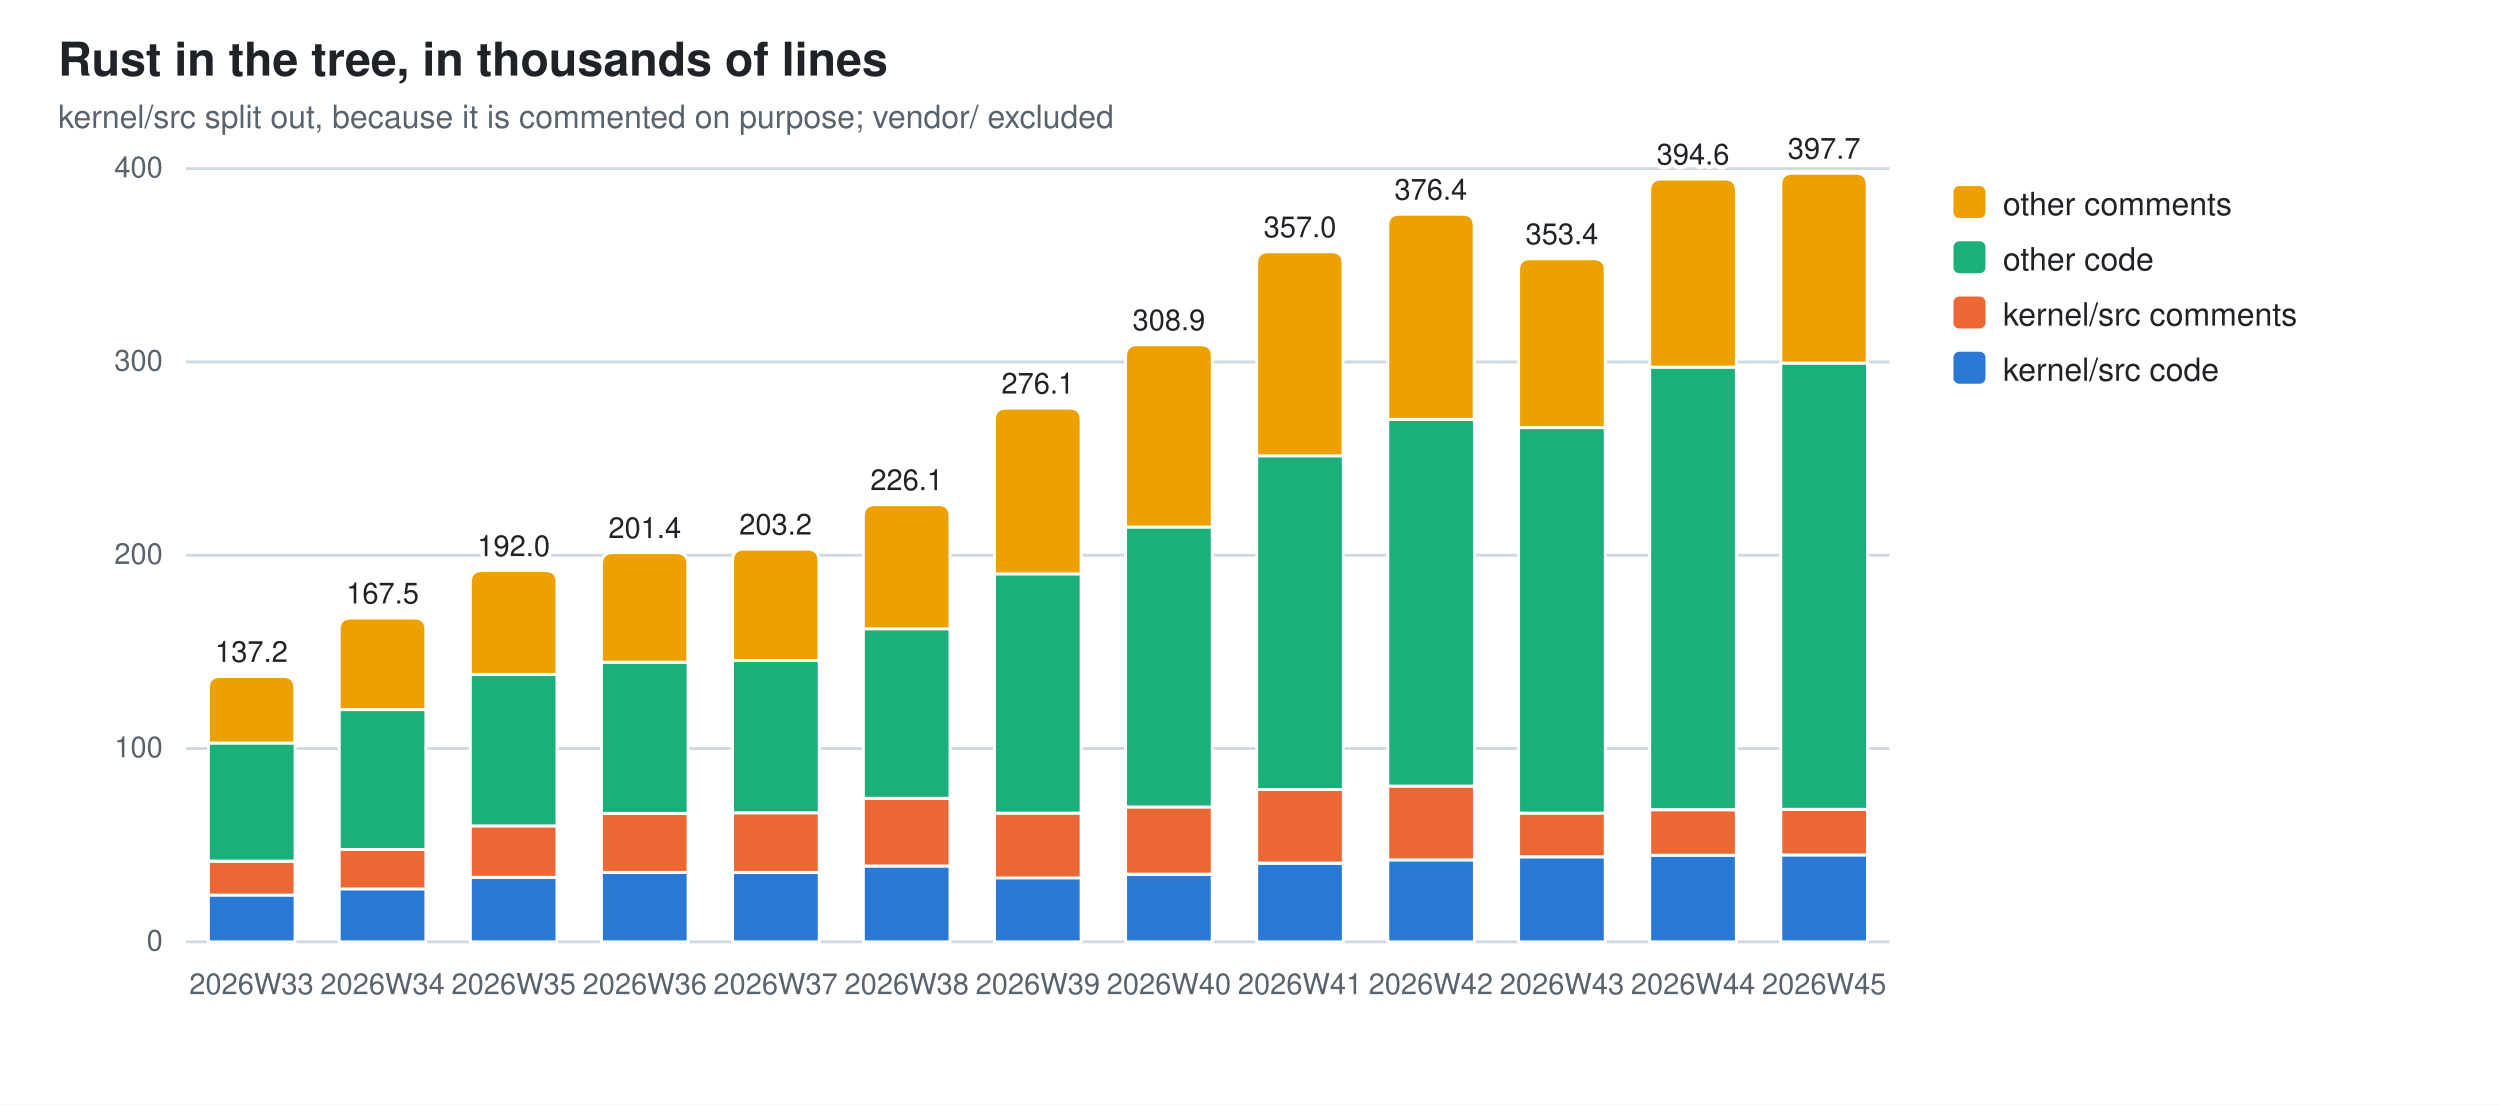
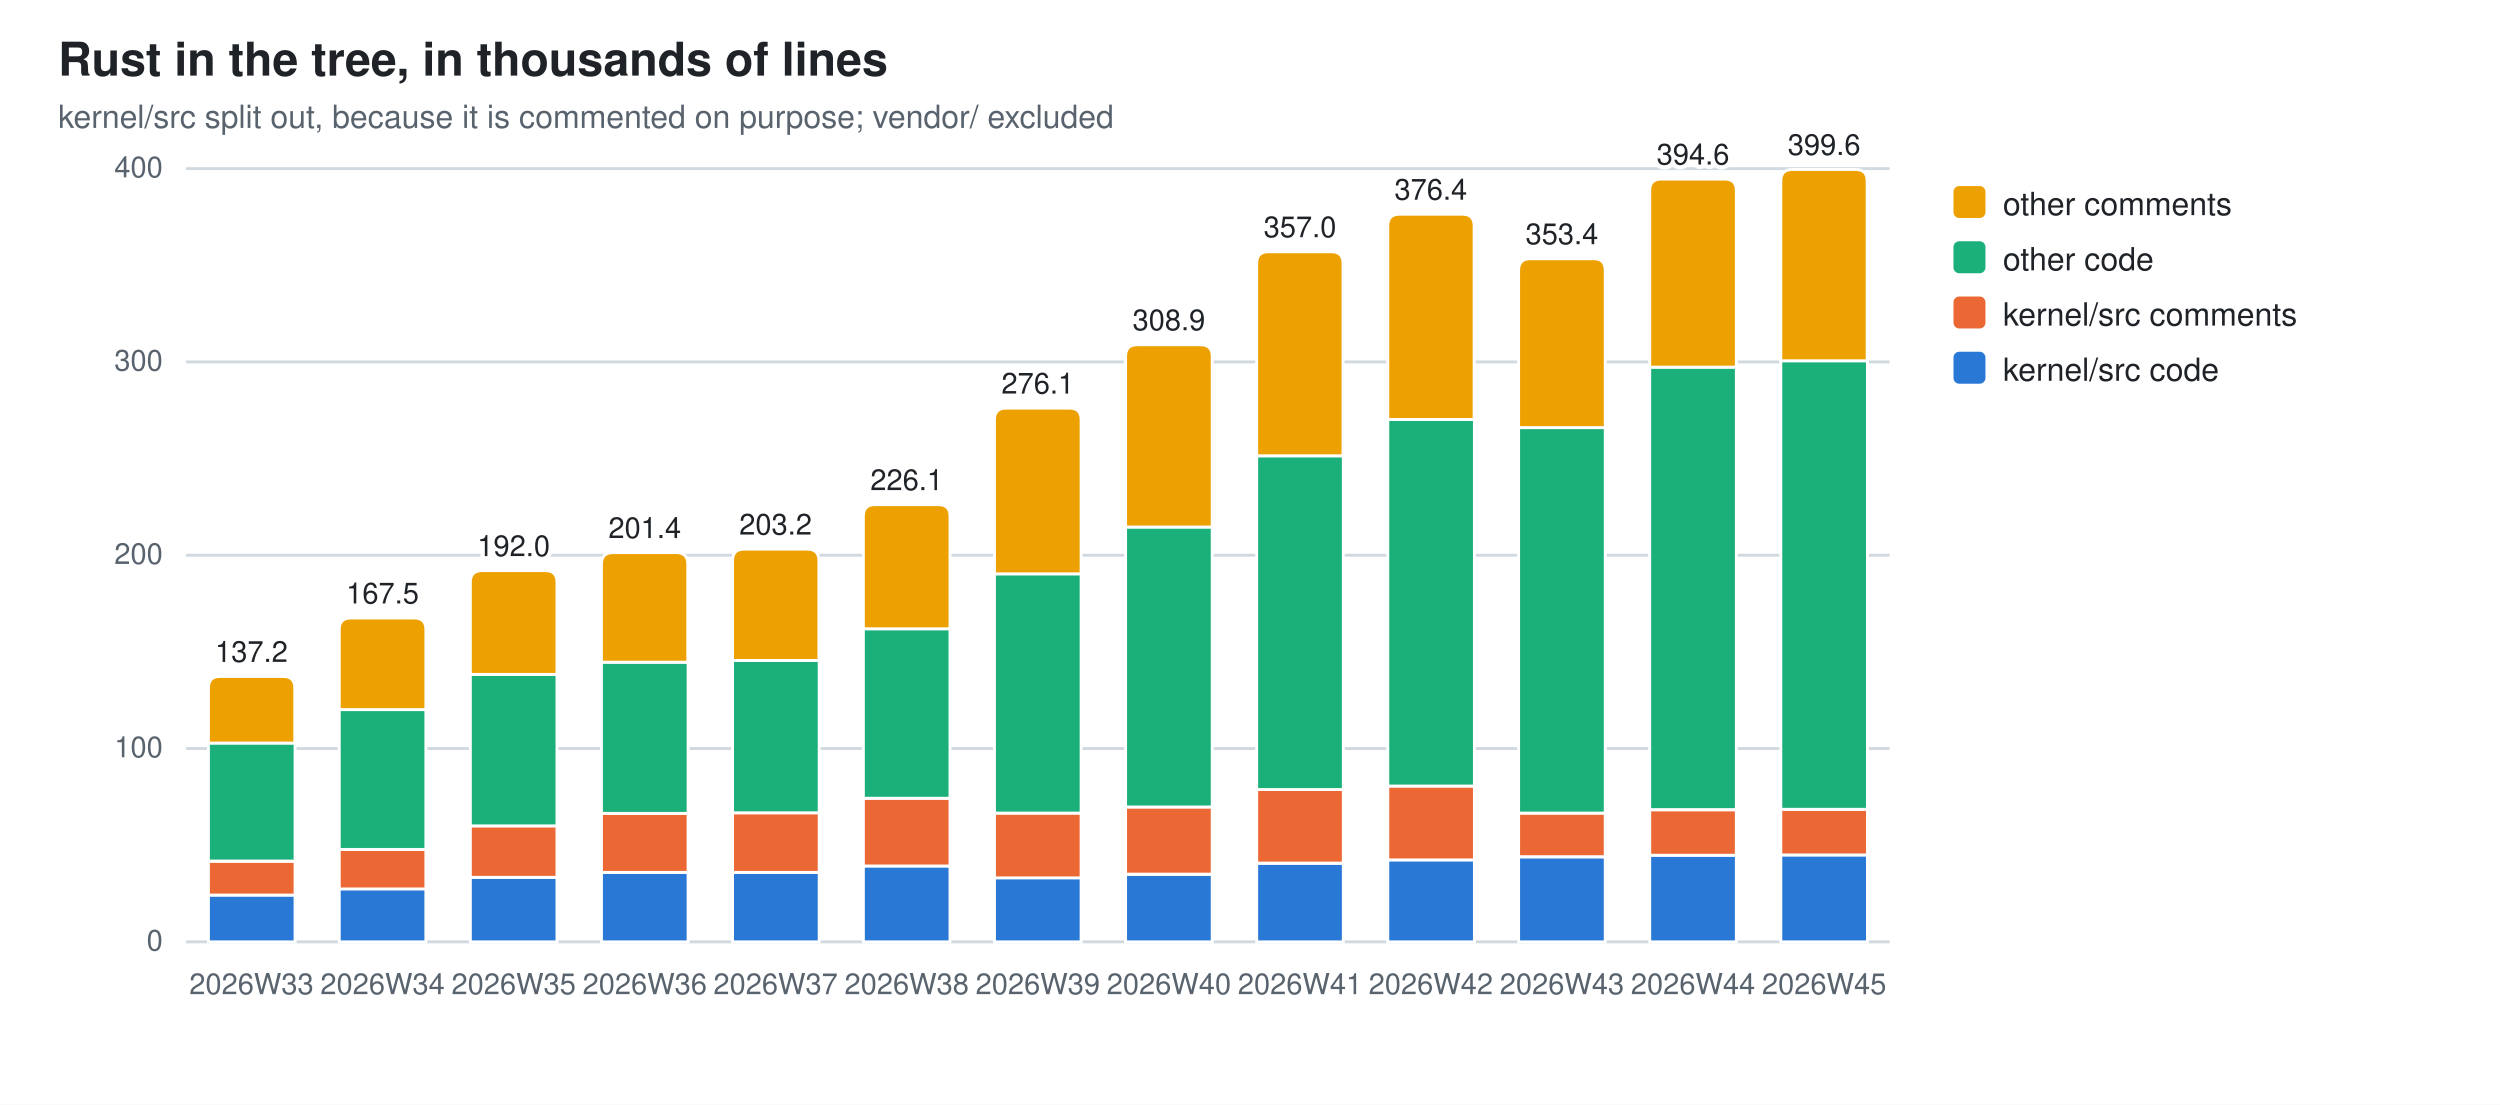
<svg xmlns="http://www.w3.org/2000/svg" width="860" height="380" viewBox="0 0 860 380" role="img" aria-label="Rust in the tree, in thousands of lines">
  <style>
  .bg{fill:#ffffff} .fg{fill:#1f2328} .mut{fill:#59636e} .grid{stroke:#d1d9e0}
  .seg{stroke:#ffffff;stroke-width:1}
  .val{paint-order:stroke;stroke:#ffffff;stroke-width:3px;stroke-linejoin:round}
  .s0{fill:#2a78d6}  .s1{fill:#eb6834}  .s2{fill:#1baf7a}  .s3{fill:#eda100}
  @media (prefers-color-scheme: dark){
    .bg{fill:#0d1117} .fg{fill:#e6edf3} .mut{fill:#9198a1} .grid{stroke:#30363d}
    .seg{stroke:#0d1117} .val{stroke:#0d1117} .s0{fill:#3987e5} .s1{fill:#d95926} .s2{fill:#199e70} .s3{fill:#c98500}}
  text{font-family:-apple-system,BlinkMacSystemFont,"Segoe UI",Helvetica,Arial,sans-serif}
</style>
  <rect class="bg" width="860" height="380" />
  <text class="fg" x="20" y="26" font-size="16" font-weight="600">Rust in the tree, in thousands of lines</text>
  <text class="mut" x="20" y="44" font-size="11">kernel/src split out, because it is commented on purpose; vendor/ excluded</text>
  <line class="grid" x1="64" y1="324.0" x2="650.0" y2="324.0" stroke-width="1" />
  <text class="mut" x="56" y="327.0" font-size="10" text-anchor="end">0</text>
  <line class="grid" x1="64" y1="257.5" x2="650.0" y2="257.5" stroke-width="1" />
  <text class="mut" x="56" y="260.5" font-size="10" text-anchor="end">100</text>
  <line class="grid" x1="64" y1="191.0" x2="650.0" y2="191.0" stroke-width="1" />
  <text class="mut" x="56" y="194.0" font-size="10" text-anchor="end">200</text>
  <line class="grid" x1="64" y1="124.5" x2="650.0" y2="124.5" stroke-width="1" />
  <text class="mut" x="56" y="127.5" font-size="10" text-anchor="end">300</text>
  <line class="grid" x1="64" y1="58.0" x2="650.0" y2="58.0" stroke-width="1" />
  <text class="mut" x="56" y="61.0" font-size="10" text-anchor="end">400</text>
  <rect class="seg s0" x="71.7" y="307.9" width="29.8" height="16.1" />
  <rect class="seg s1" x="71.7" y="296.3" width="29.8" height="11.6" />
  <rect class="seg s2" x="71.7" y="255.6" width="29.8" height="40.6" />
  <path class="seg s3" d="M71.7,255.6 V236.7 Q71.7,232.7 75.7,232.7 H97.4 Q101.4,232.7 101.4,236.7 V255.6 Z" />
  <text class="mut" x="86.5" y="342" font-size="10" text-anchor="middle">2026W33</text>
  <text class="fg val" x="86.5" y="227.7" font-size="10" text-anchor="middle">137.2</text>
  <rect class="seg s0" x="116.7" y="305.7" width="29.8" height="18.3" />
  <rect class="seg s1" x="116.7" y="292.2" width="29.8" height="13.6" />
  <rect class="seg s2" x="116.7" y="244.1" width="29.8" height="48.1" />
  <path class="seg s3" d="M116.7,244.1 V216.6 Q116.7,212.6 120.7,212.6 H142.5 Q146.5,212.6 146.5,216.6 V244.1 Z" />
  <text class="mut" x="131.6" y="342" font-size="10" text-anchor="middle">2026W34</text>
  <text class="fg val" x="131.6" y="207.6" font-size="10" text-anchor="middle">167.5</text>
  <rect class="seg s0" x="161.8" y="301.8" width="29.8" height="22.2" />
  <rect class="seg s1" x="161.8" y="284.1" width="29.8" height="17.7" />
  <rect class="seg s2" x="161.8" y="232.0" width="29.8" height="52.1" />
  <path class="seg s3" d="M161.8,232.0 V200.3 Q161.8,196.3 165.8,196.3 H187.6 Q191.6,196.3 191.6,200.3 V232.0 Z" />
  <text class="mut" x="176.7" y="342" font-size="10" text-anchor="middle">2026W35</text>
  <text class="fg val" x="176.7" y="191.3" font-size="10" text-anchor="middle">192.0</text>
  <rect class="seg s0" x="206.9" y="300.1" width="29.8" height="23.9" />
  <rect class="seg s1" x="206.9" y="279.8" width="29.8" height="20.3" />
  <rect class="seg s2" x="206.9" y="227.8" width="29.8" height="52.0" />
  <path class="seg s3" d="M206.9,227.8 V194.1 Q206.9,190.1 210.9,190.1 H232.6 Q236.6,190.1 236.6,194.1 V227.8 Z" />
  <text class="mut" x="221.8" y="342" font-size="10" text-anchor="middle">2026W36</text>
  <text class="fg val" x="221.8" y="185.1" font-size="10" text-anchor="middle">201.4</text>
  <rect class="seg s0" x="252.0" y="300.1" width="29.8" height="23.9" />
  <rect class="seg s1" x="252.0" y="279.6" width="29.8" height="20.5" />
  <rect class="seg s2" x="252.0" y="227.2" width="29.8" height="52.4" />
  <path class="seg s3" d="M252.0,227.2 V192.9 Q252.0,188.9 256.0,188.9 H277.7 Q281.7,188.9 281.7,192.9 V227.2 Z" />
  <text class="mut" x="266.8" y="342" font-size="10" text-anchor="middle">2026W37</text>
  <text class="fg val" x="266.8" y="183.9" font-size="10" text-anchor="middle">203.2</text>
  <rect class="seg s0" x="297.0" y="297.9" width="29.8" height="26.1" />
  <rect class="seg s1" x="297.0" y="274.6" width="29.8" height="23.3" />
  <rect class="seg s2" x="297.0" y="216.3" width="29.8" height="58.3" />
  <path class="seg s3" d="M297.0,216.3 V177.6 Q297.0,173.6 301.0,173.6 H322.8 Q326.8,173.6 326.8,177.6 V216.3 Z" />
  <text class="mut" x="311.9" y="342" font-size="10" text-anchor="middle">2026W38</text>
  <text class="fg val" x="311.9" y="168.6" font-size="10" text-anchor="middle">226.1</text>
  <rect class="seg s0" x="342.1" y="301.9" width="29.8" height="22.1" />
  <rect class="seg s1" x="342.1" y="279.7" width="29.8" height="22.3" />
  <rect class="seg s2" x="342.1" y="197.4" width="29.8" height="82.3" />
  <path class="seg s3" d="M342.1,197.4 V144.4 Q342.1,140.4 346.1,140.4 H367.9 Q371.9,140.4 371.9,144.4 V197.4 Z" />
  <text class="mut" x="357.0" y="342" font-size="10" text-anchor="middle">2026W39</text>
  <text class="fg val" x="357.0" y="135.4" font-size="10" text-anchor="middle">276.1</text>
  <rect class="seg s0" x="387.2" y="300.8" width="29.8" height="23.2" />
  <rect class="seg s1" x="387.2" y="277.6" width="29.8" height="23.1" />
  <rect class="seg s2" x="387.2" y="181.3" width="29.8" height="96.3" />
  <path class="seg s3" d="M387.2,181.3 V122.6 Q387.2,118.6 391.2,118.6 H413.0 Q417.0,118.6 417.0,122.6 V181.3 Z" />
  <text class="mut" x="402.1" y="342" font-size="10" text-anchor="middle">2026W40</text>
  <text class="fg val" x="402.1" y="113.6" font-size="10" text-anchor="middle">308.9</text>
  <rect class="seg s0" x="432.3" y="297.0" width="29.8" height="27.0" />
  <rect class="seg s1" x="432.3" y="271.5" width="29.8" height="25.4" />
  <rect class="seg s2" x="432.3" y="156.8" width="29.8" height="114.8" />
  <path class="seg s3" d="M432.3,156.8 V90.6 Q432.3,86.6 436.3,86.6 H458.0 Q462.0,86.6 462.0,90.6 V156.8 Z" />
  <text class="mut" x="447.2" y="342" font-size="10" text-anchor="middle">2026W41</text>
  <text class="fg val" x="447.2" y="81.6" font-size="10" text-anchor="middle">357.0</text>
  <rect class="seg s0" x="477.4" y="295.8" width="29.8" height="28.2" />
  <rect class="seg s1" x="477.4" y="270.4" width="29.8" height="25.4" />
  <rect class="seg s2" x="477.4" y="144.3" width="29.8" height="126.1" />
  <path class="seg s3" d="M477.4,144.3 V77.7 Q477.4,73.7 481.4,73.7 H503.1 Q507.1,73.7 507.1,77.7 V144.3 Z" />
  <text class="mut" x="492.2" y="342" font-size="10" text-anchor="middle">2026W42</text>
  <text class="fg val" x="492.2" y="68.7" font-size="10" text-anchor="middle">376.4</text>
  <rect class="seg s0" x="522.4" y="294.8" width="29.8" height="29.2" />
  <rect class="seg s1" x="522.4" y="279.7" width="29.8" height="15.0" />
  <rect class="seg s2" x="522.4" y="147.1" width="29.8" height="132.6" />
  <path class="seg s3" d="M522.4,147.1 V93.0 Q522.4,89.0 526.4,89.0 H548.2 Q552.2,89.0 552.2,93.0 V147.1 Z" />
  <text class="mut" x="537.3" y="342" font-size="10" text-anchor="middle">2026W43</text>
  <text class="fg val" x="537.3" y="84.0" font-size="10" text-anchor="middle">353.4</text>
  <rect class="seg s0" x="567.5" y="294.2" width="29.8" height="29.8" />
  <rect class="seg s1" x="567.5" y="278.6" width="29.8" height="15.6" />
  <rect class="seg s2" x="567.5" y="126.3" width="29.8" height="152.2" />
  <path class="seg s3" d="M567.5,126.3 V65.6 Q567.5,61.6 571.5,61.6 H593.3 Q597.3,61.6 597.3,65.6 V126.3 Z" />
  <text class="mut" x="582.4" y="342" font-size="10" text-anchor="middle">2026W44</text>
  <text class="fg val" x="582.4" y="56.6" font-size="10" text-anchor="middle">394.6</text>
  <rect class="seg s0" x="612.6" y="294.1" width="29.8" height="29.9" />
  <rect class="seg s1" x="612.6" y="278.4" width="29.8" height="15.7" />
-   <rect class="seg s2" x="612.6" y="124.9" width="29.8" height="153.5" />
-   <path class="seg s3" d="M612.6,124.9 V63.6 Q612.6,59.6 616.6,59.6 H638.3 Q642.3,59.6 642.3,63.6 V124.9 Z" />
+   <rect class="seg s2" x="612.6" y="124.1" width="29.8" height="154.3" />
+   <path class="seg s3" d="M612.6,124.1 V62.3 Q612.6,58.3 616.6,58.3 H638.3 Q642.3,58.3 642.3,62.3 V124.1 Z" />
  <text class="mut" x="627.5" y="342" font-size="10" text-anchor="middle">2026W45</text>
-   <text class="fg val" x="627.5" y="54.6" font-size="10" text-anchor="middle">397.7</text>
+   <text class="fg val" x="627.5" y="53.3" font-size="10" text-anchor="middle">399.6</text>
  <rect class="s3" x="672" y="64" width="11" height="11" rx="2" />
  <text class="fg" y="74" font-size="11">
    <tspan x="689" dy="0">other comments</tspan>
  </text>
  <rect class="s2" x="672" y="83" width="11" height="11" rx="2" />
  <text class="fg" y="93" font-size="11">
    <tspan x="689" dy="0">other code</tspan>
  </text>
  <rect class="s1" x="672" y="102" width="11" height="11" rx="2" />
  <text class="fg" y="112" font-size="11">
    <tspan x="689" dy="0">kernel/src comments</tspan>
  </text>
  <rect class="s0" x="672" y="121" width="11" height="11" rx="2" />
  <text class="fg" y="131" font-size="11">
    <tspan x="689" dy="0">kernel/src code</tspan>
  </text>
</svg>
